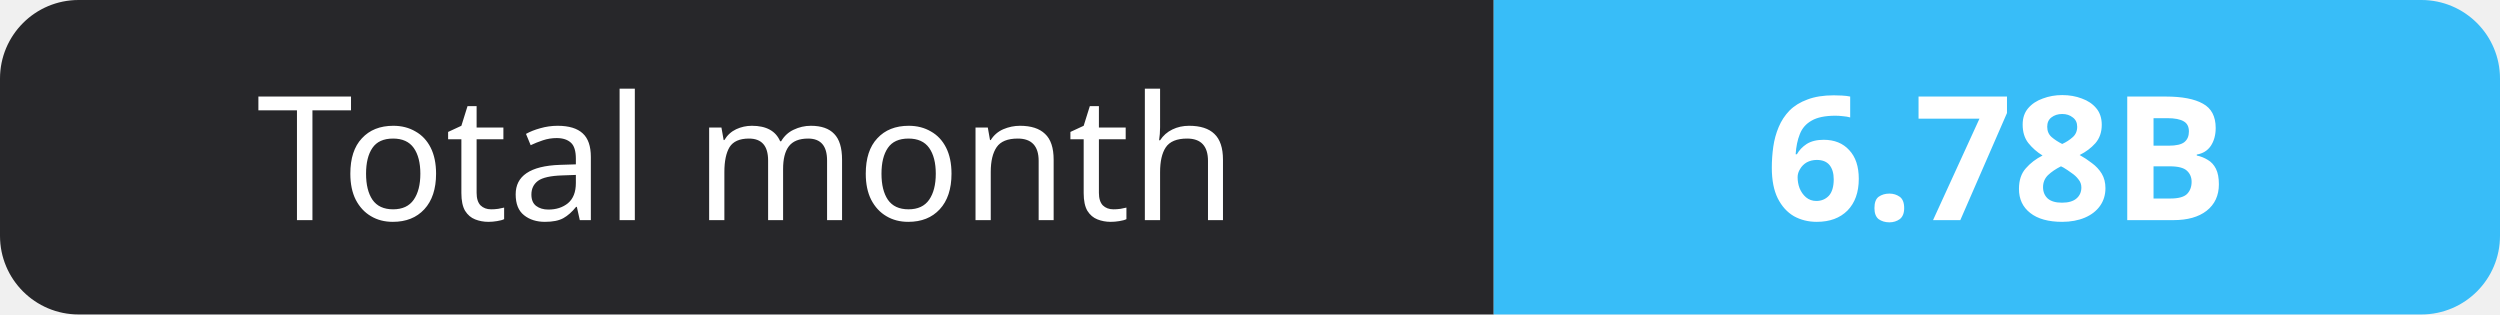
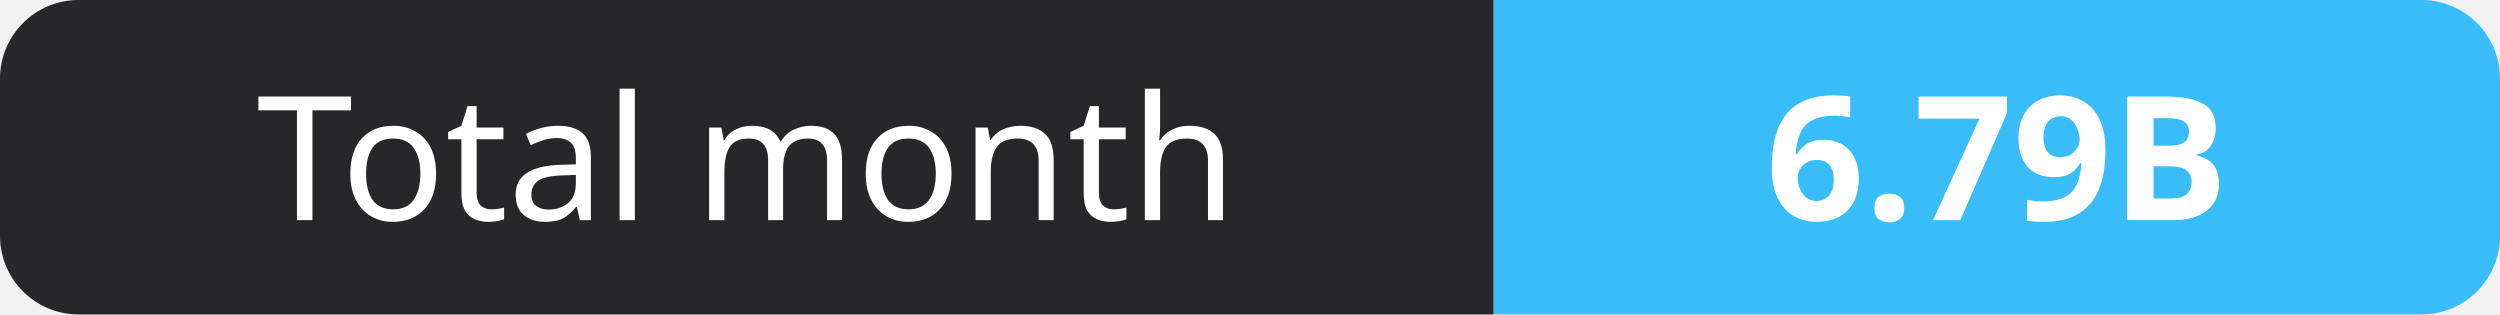
- <svg xmlns="http://www.w3.org/2000/svg" width="159" height="20" role="img" aria-label="Total month: 6.78B">
+ <svg xmlns="http://www.w3.org/2000/svg" width="159" height="20" role="img" aria-label="Total month: 6.79B">
  <clipPath id="r">
    <rect width="159" height="20" rx="5" fill="#fff" />
  </clipPath>
  <g clip-path="url(#r)">
    <rect width="95" height="20" fill="#27272a" />
    <rect x="95" width="64" height="20" fill="#38bdf8" />
  </g>
  <g fill="#fff" text-anchor="middle" font-family="Verdana,Geneva,sans-serif" font-size="11">
    <text x="47.5" y="14">Total month</text>
-     <text x="127.0" y="14" font-weight="700">6.78B</text>
+     <text x="127.0" y="14" font-weight="700">6.79B</text>
  </g>
</svg>
